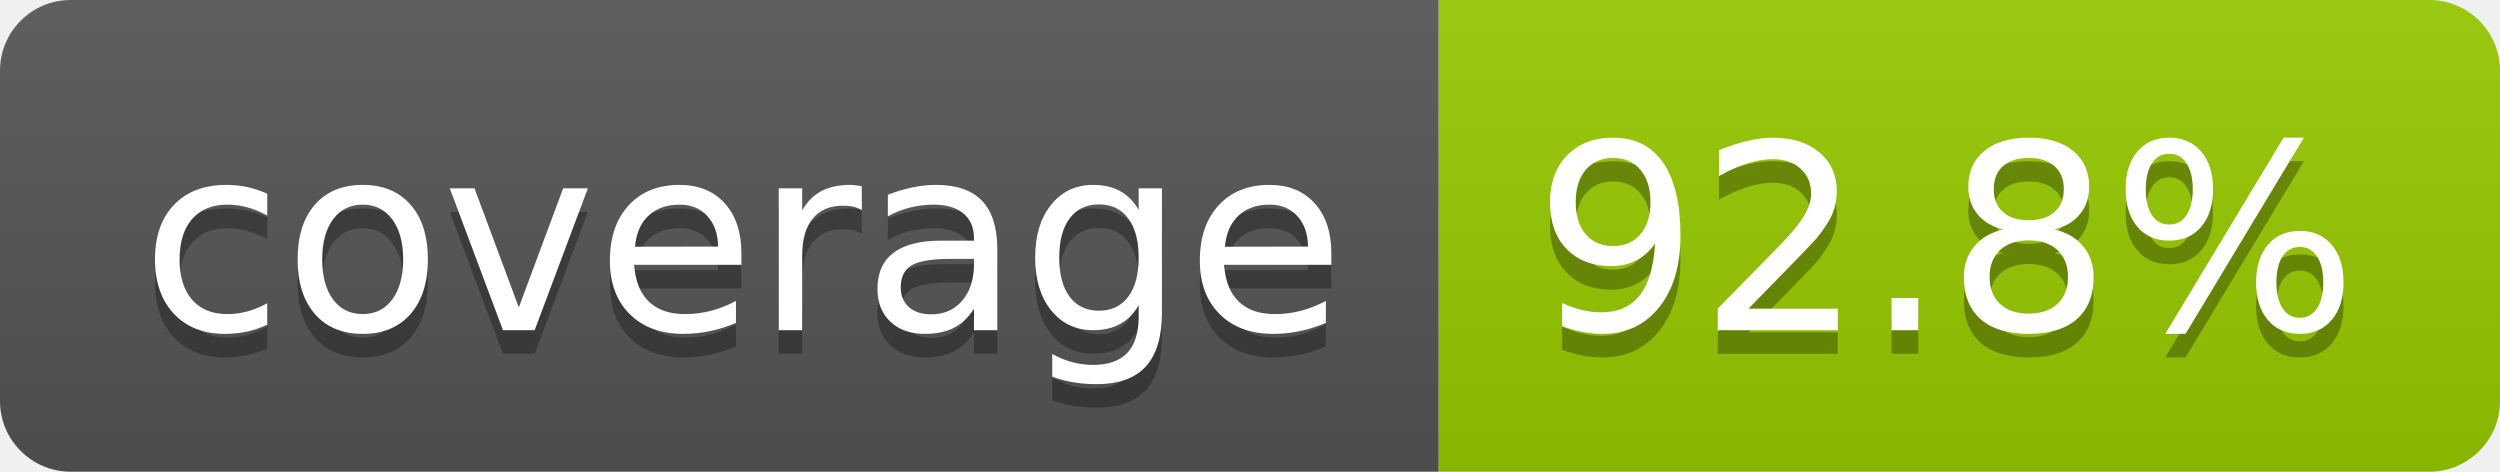
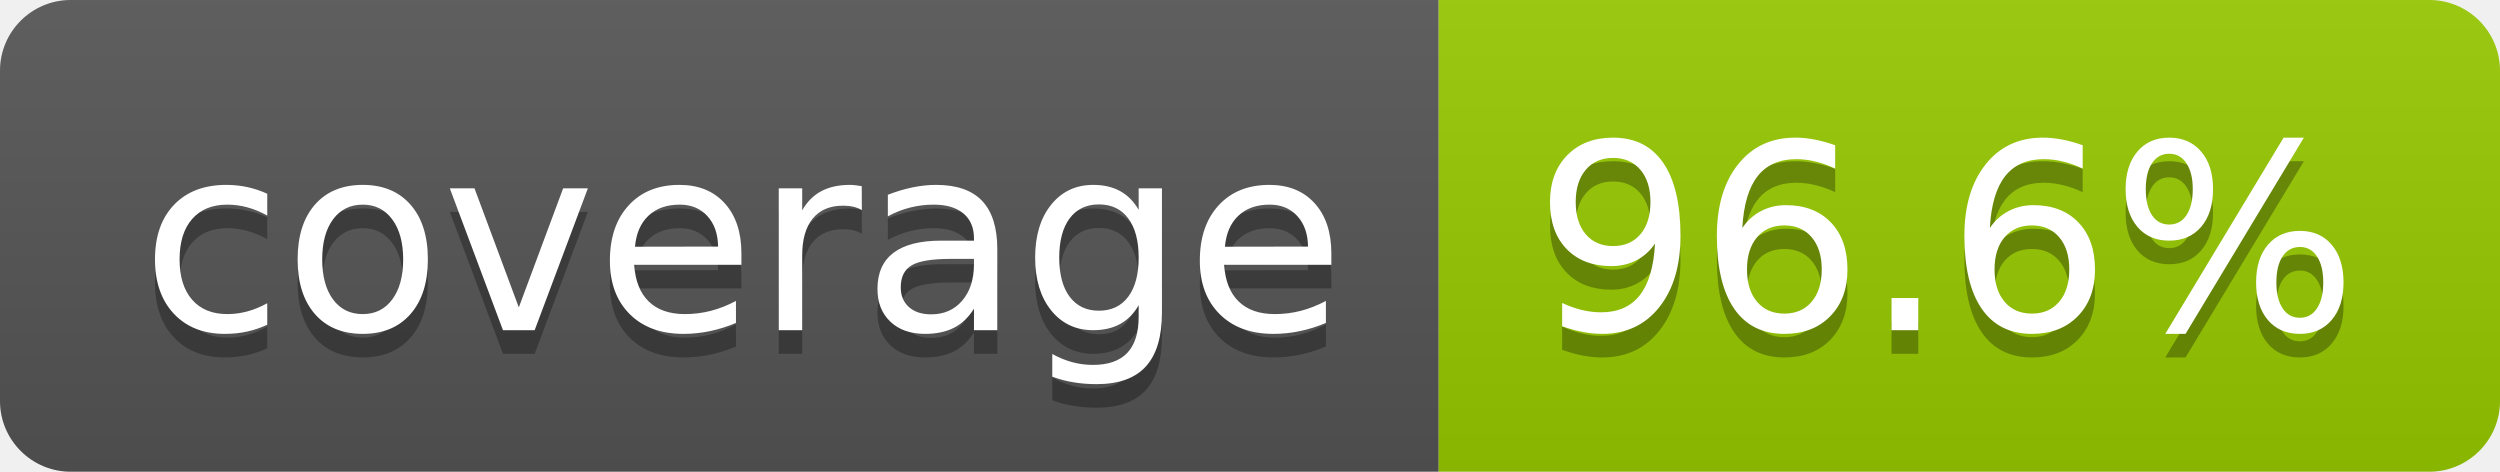
- <svg xmlns="http://www.w3.org/2000/svg" width="106" height="20" role="img" aria-label="coverage: 92.8%">
+ <svg xmlns="http://www.w3.org/2000/svg" width="106" height="20" role="img" aria-label="coverage: 96.6%">
  <linearGradient id="s" x2="0" y2="100%">
    <stop offset="0" stop-color="#bbb" stop-opacity=".1" />
    <stop offset="1" stop-opacity=".1" />
  </linearGradient>
  <clipPath id="r">
    <rect width="106" height="20" rx="3" fill="#fff" />
  </clipPath>
  <g clip-path="url(#r)">
    <rect width="61" height="20" fill="#555" />
    <rect x="61" width="45" height="20" fill="#97ca00" />
    <rect width="106" height="20" fill="url(#s)" />
  </g>
  <g fill="#fff" text-anchor="middle" font-family="Verdana,Geneva,DejaVu Sans,sans-serif" text-rendering="geometricPrecision" font-size="110">
    <text aria-hidden="true" x="315" y="150" fill="#010101" fill-opacity=".3" transform="scale(.1)" textLength="510">coverage</text>
    <text x="315" y="140" transform="scale(.1)" fill="#fff" textLength="510">coverage</text>
-     <text aria-hidden="true" x="825" y="150" fill="#010101" fill-opacity=".3" transform="scale(.1)" textLength="350">92.8%</text>
-     <text x="825" y="140" transform="scale(.1)" fill="#fff" textLength="350">92.8%</text>
+     <text aria-hidden="true" x="825" y="150" fill="#010101" fill-opacity=".3" transform="scale(.1)" textLength="350">96.6%</text>
+     <text x="825" y="140" transform="scale(.1)" fill="#fff" textLength="350">96.6%</text>
  </g>
</svg>
